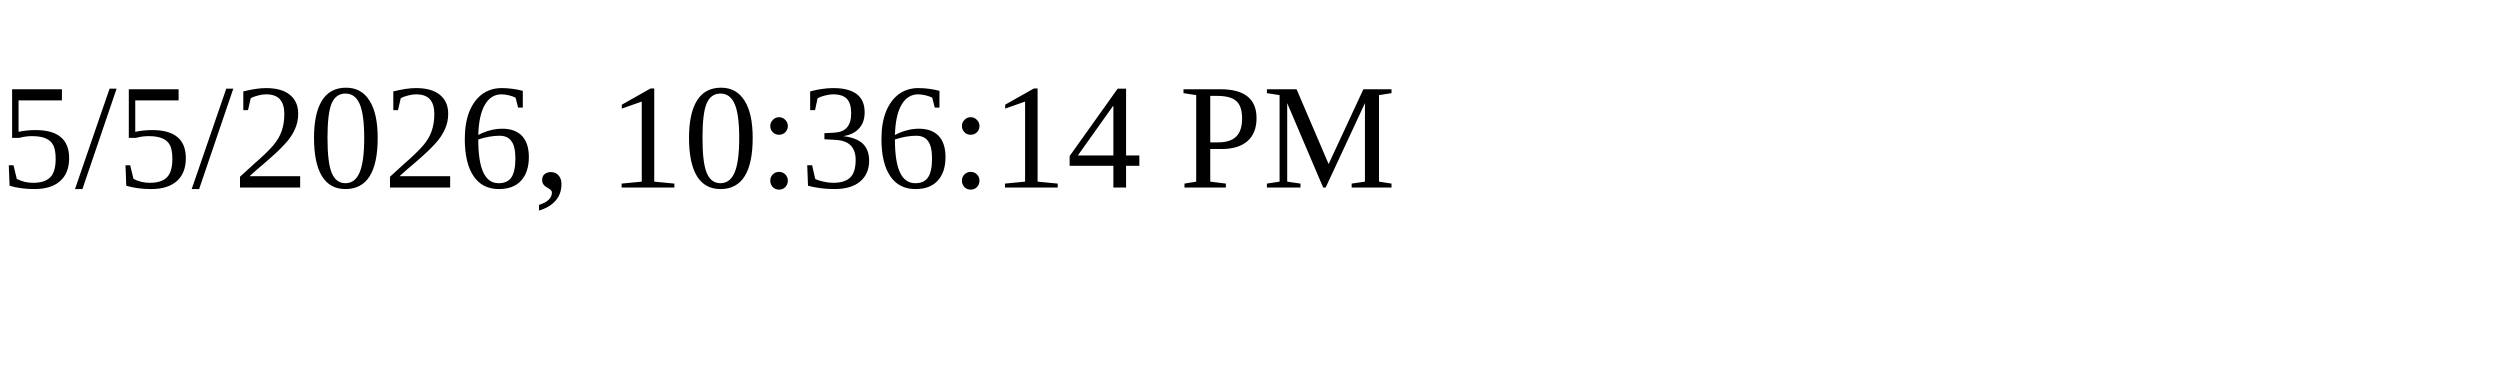
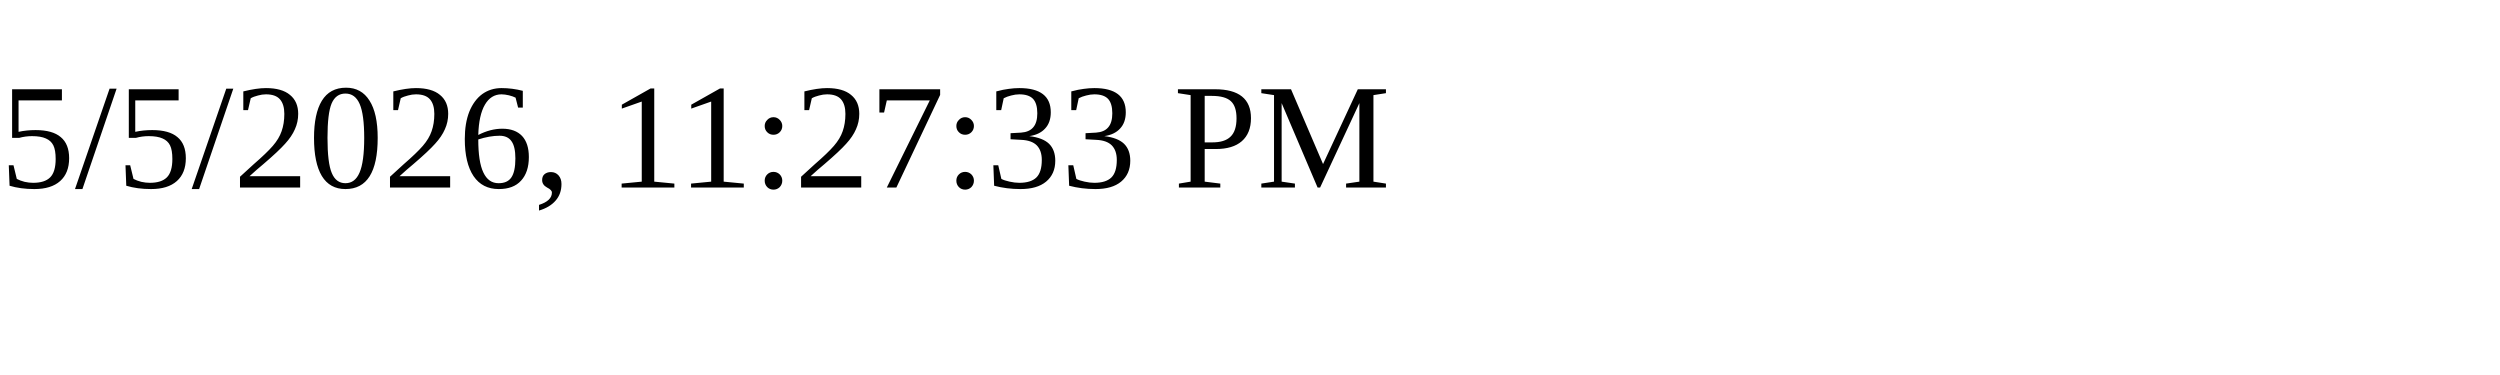
<svg xmlns="http://www.w3.org/2000/svg" height="30" width="200">
-   <text x="0" y="15">5/5/2026, 10:36:14 PM</text>
+   <text x="0" y="15">5/5/2026, 11:27:33 PM</text>
</svg>
